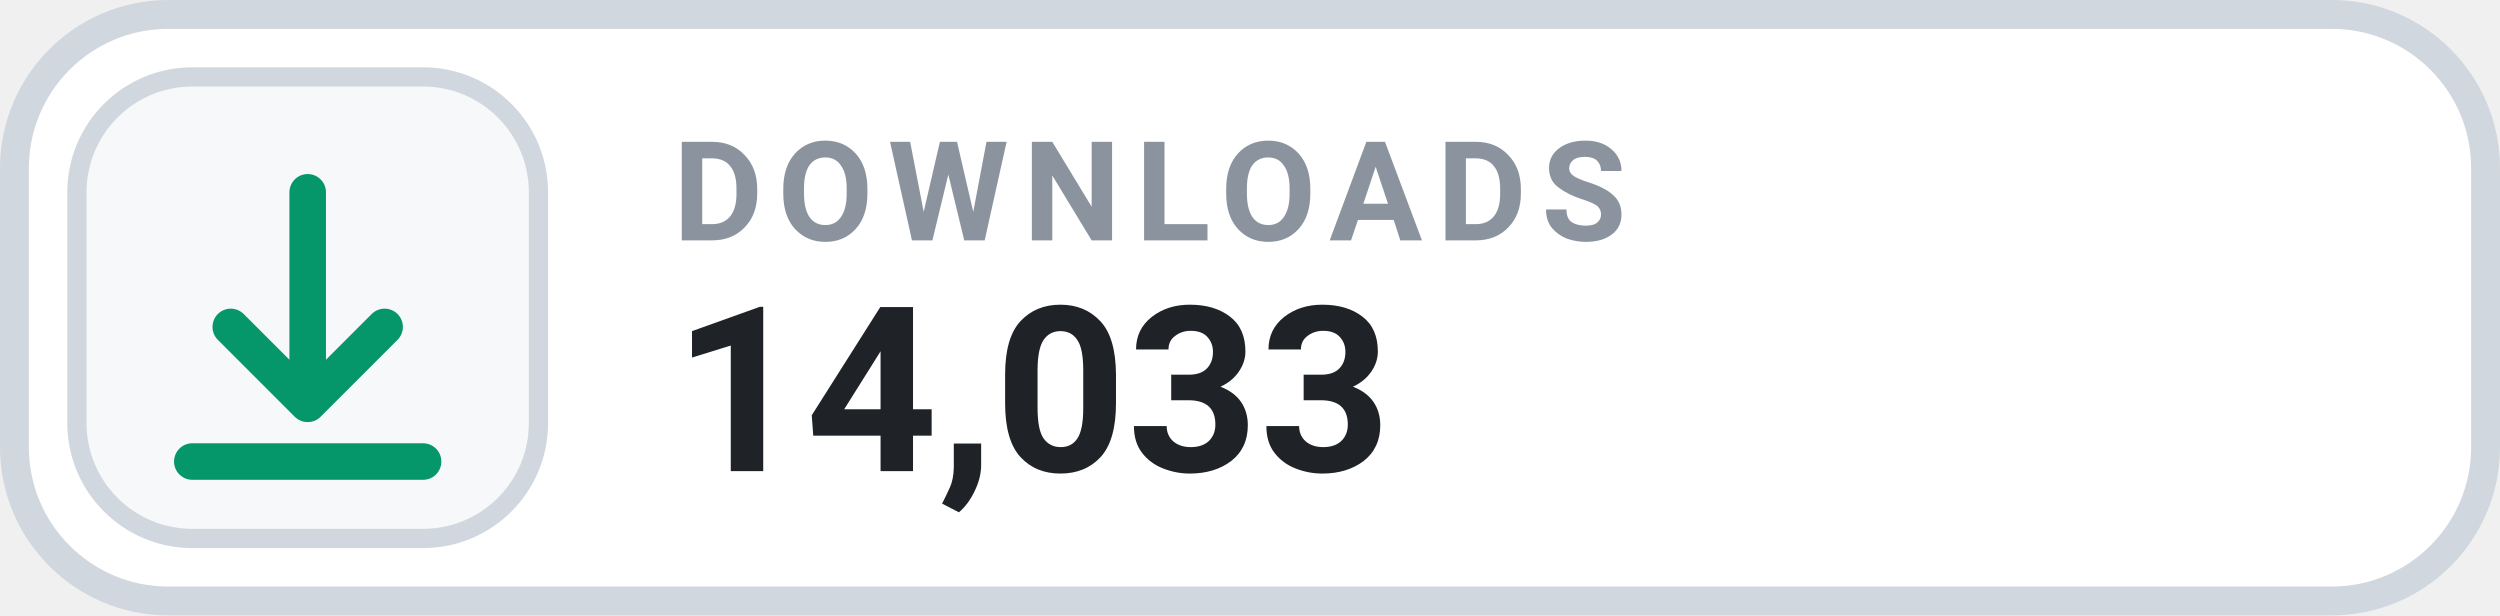
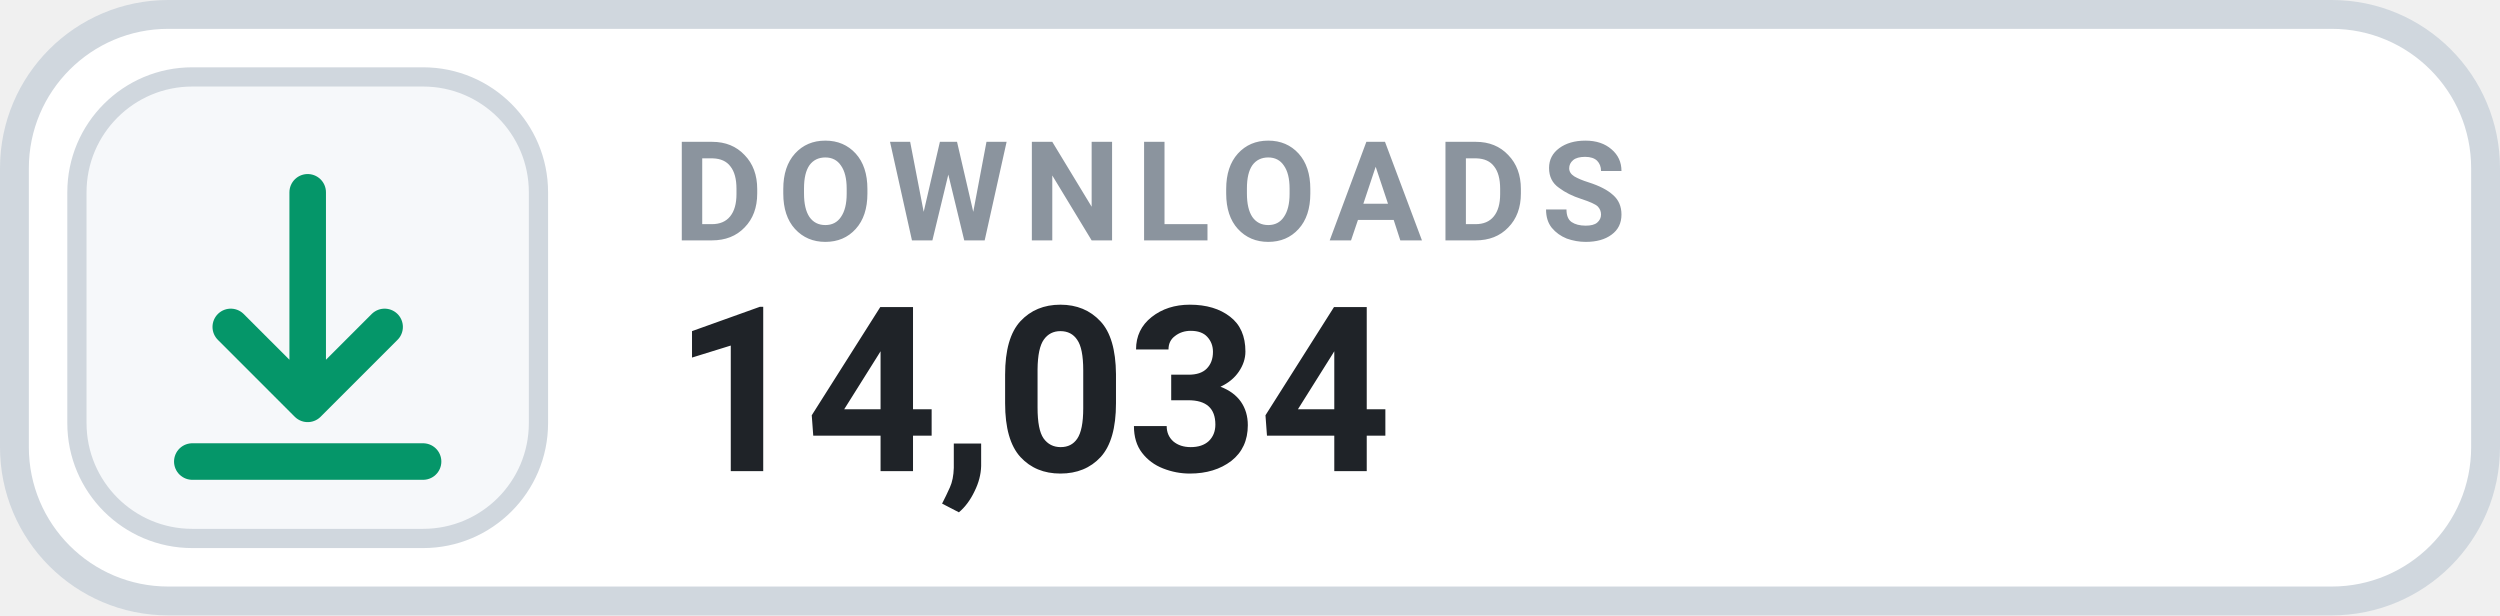
- <svg xmlns="http://www.w3.org/2000/svg" width="130" height="32" viewBox="0 0 130 32" role="img" aria-label="DOWNLOADS 14,033">
+ <svg xmlns="http://www.w3.org/2000/svg" width="130" height="32" viewBox="0 0 130 32" role="img" aria-label="DOWNLOADS 14,034">
  <rect x=".75" y=".75" width="128.5" height="30.5" rx="8" fill="#FFFFFF" stroke="#D0D7DE" stroke-width="1.5" />
  <rect x="4" y="4" width="24" height="24" rx="6" fill="#F6F8FA" stroke="#D0D7DE" stroke-width="1" />
  <g transform="translate(16 16)" style="color:#059669;">
    <path d="M0 -6 v11 m0 0 l4 -4 m-4 4 l-4 -4 M-6 8 h12" fill="none" stroke="currentColor" stroke-width="1.9" stroke-linecap="round" stroke-linejoin="round" />
  </g>
  <text x="35" y="12.5" fill="#8B949E" font-family="-apple-system,BlinkMacSystemFont,'Segoe UI',Roboto,Helvetica,Arial,sans-serif" font-size="7.2" font-weight="700" letter-spacing=".75">DOWNLOADS</text>
-   <text x="35" y="24.5" fill="#1F2328" font-family="-apple-system,BlinkMacSystemFont,'Segoe UI',Roboto,Helvetica,Arial,sans-serif" font-size="12" font-weight="700">14,033</text>
+   <text x="35" y="24.5" fill="#1F2328" font-family="-apple-system,BlinkMacSystemFont,'Segoe UI',Roboto,Helvetica,Arial,sans-serif" font-size="12" font-weight="700">14,034</text>
</svg>
